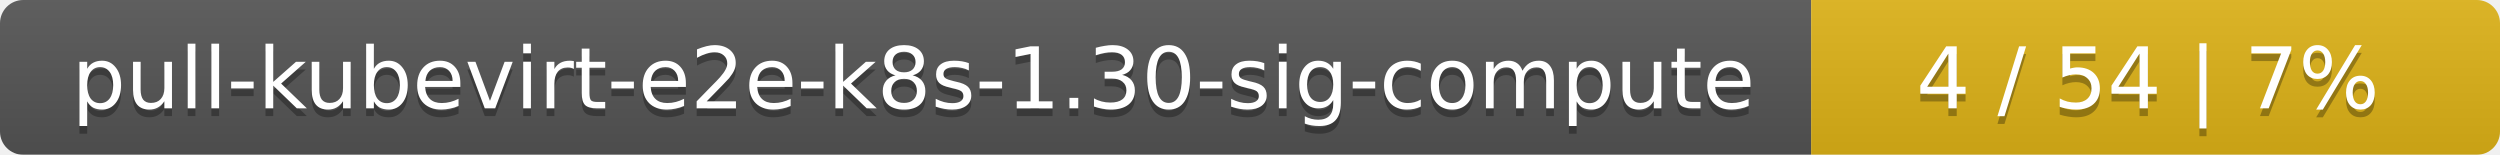
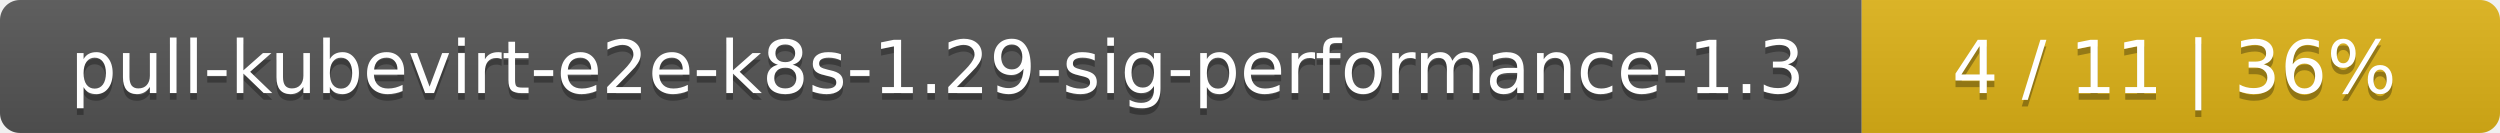
- <svg xmlns="http://www.w3.org/2000/svg" width="323" height="20">
+ <svg xmlns="http://www.w3.org/2000/svg" width="376" height="20">
  <linearGradient id="smooth" x2="0" y2="100%">
    <stop offset="0" stop-color="#bbb" stop-opacity=".1" />
    <stop offset="1" stop-opacity=".1" />
  </linearGradient>
  <mask id="round">
-     <rect width="323" height="20" rx="3" fill="#fff" />
+     <rect width="376" height="20" rx="3" fill="#fff" />
  </mask>
  <g mask="url(#round)">
-     <rect width="234" height="20" fill="#555" />
-     <rect x="234" width="89" height="20" fill="#dfb317" />
-     <rect width="323" height="20" fill="url(#smooth)" />
+     <rect width="280" height="20" fill="#555" />
+     <rect x="280" width="96" height="20" fill="#dfb317" />
+     <rect width="376" height="20" fill="url(#smooth)" />
  </g>
  <g fill="#fff" text-anchor="middle" font-family="DejaVu Sans,Verdana,Geneva,sans-serif" font-size="11">
-     <text x="118" y="15" fill="#010101" fill-opacity=".3">pull-kubevirt-e2e-k8s-1.30-sig-compute</text>
-     <text x="118" y="14">pull-kubevirt-e2e-k8s-1.30-sig-compute</text>
-     <text x="277.5" y="15" fill="#010101" fill-opacity=".3">4 / 54    |    7%</text>
-     <text x="277.5" y="14">4 / 54    |    7%</text>
+     <text x="141" y="15" fill="#010101" fill-opacity=".3">pull-kubevirt-e2e-k8s-1.29-sig-performance-1.3</text>
+     <text x="141" y="14">pull-kubevirt-e2e-k8s-1.29-sig-performance-1.3</text>
+     <text x="327" y="15" fill="#010101" fill-opacity=".3">4 / 11    |    36%</text>
+     <text x="327" y="14">4 / 11    |    36%</text>
  </g>
</svg>
